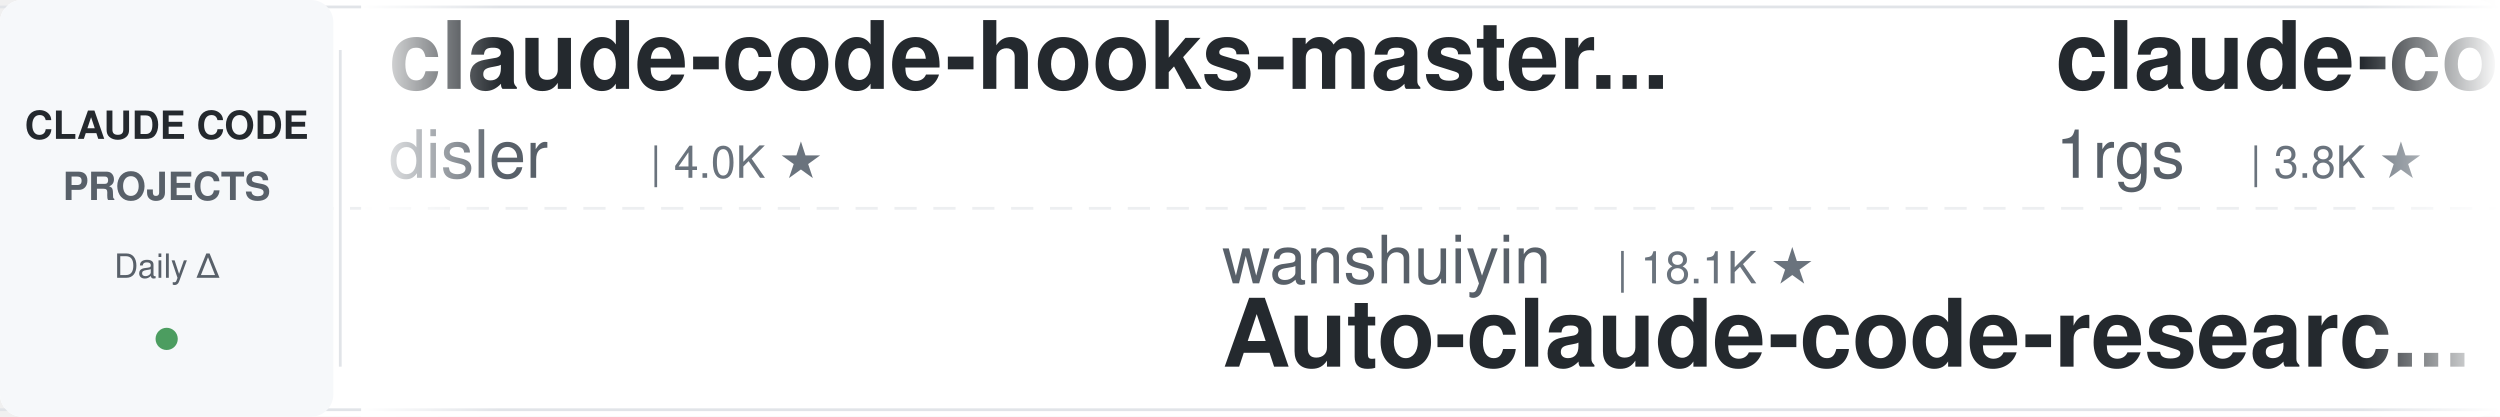
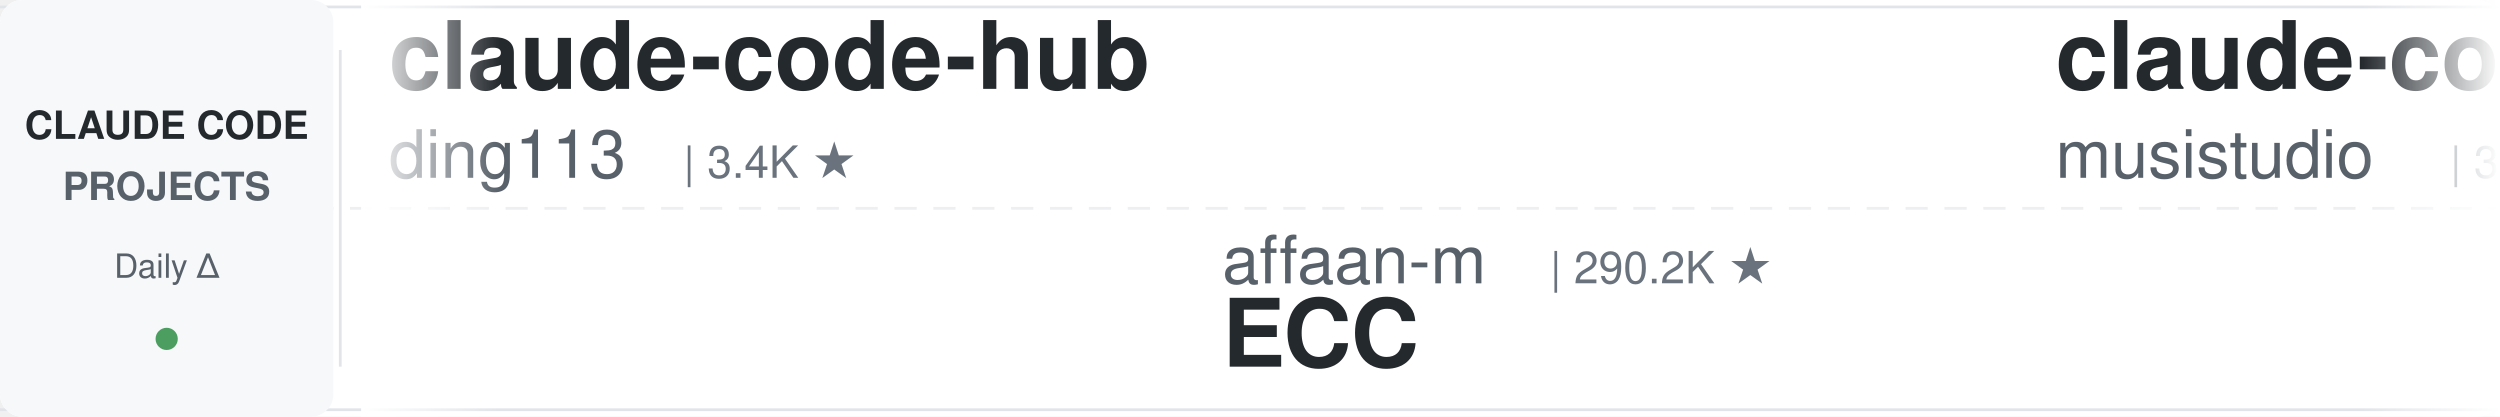
<svg xmlns="http://www.w3.org/2000/svg" width="900" height="150">
  <defs>
    <linearGradient id="leftFade" x1="0%" y1="0%" x2="100%" y2="0%">
      <stop offset="0%" style="stop-color:#ffffff;stop-opacity:1" />
      <stop offset="100%" style="stop-color:#ffffff;stop-opacity:0" />
    </linearGradient>
    <linearGradient id="rightFade" x1="0%" y1="0%" x2="100%" y2="0%">
      <stop offset="0%" style="stop-color:#ffffff;stop-opacity:0" />
      <stop offset="100%" style="stop-color:#ffffff;stop-opacity:1" />
    </linearGradient>
  </defs>
  <rect width="900" height="150" fill="#ffffff" rx="8" />
  <rect x="0" y="2" width="900" height="1" fill="#e1e4e8" />
  <rect x="0" y="147" width="900" height="1" fill="#e1e4e8" />
  <line x1="0" y1="75" x2="900" y2="75" stroke="#e1e4e8" stroke-width="1" stroke-dasharray="8 6" opacity="0.6" />
  <rect x="0" y="0" width="120" height="150" fill="#f6f8fa" rx="8" />
  <text x="60" y="50" font-family="-apple-system, BlinkMacSystemFont, 'Segoe UI', Helvetica, Arial, sans-serif" font-size="14" font-weight="600" fill="#24292e" text-anchor="middle">CLAUDE CODE</text>
  <text x="60" y="72" font-family="-apple-system, BlinkMacSystemFont, 'Segoe UI', Helvetica, Arial, sans-serif" font-size="14" font-weight="600" fill="#586069" text-anchor="middle">PROJECTS</text>
  <text x="60" y="100" font-family="-apple-system, BlinkMacSystemFont, 'Segoe UI', Helvetica, Arial, sans-serif" font-size="12" font-weight="500" fill="#586069" text-anchor="middle">Daily Δ</text>
  <circle cx="60" cy="122" r="4" fill="#22863a" opacity="0.8" />
  <rect x="122" y="18" width="1" height="114" fill="#e1e4e8" />
  <clipPath id="tickerClip">
    <rect x="130" y="0" width="770" height="150" />
  </clipPath>
  <g clip-path="url(#tickerClip)">
    <g id="tickerItems">
      <animateTransform attributeName="transform" attributeType="XML" type="translate" from="0 0" to="-3000 0" dur="54s" repeatCount="indefinite" />
      <g transform="translate(0, 0)">
-         <text x="140" y="32" font-family="-apple-system, BlinkMacSystemFont, 'Segoe UI', Helvetica, Arial, sans-serif" font-size="34" font-weight="600" fill="#24292e">claude-code-hooks-master...</text>
-         <text x="140" y="64" font-family="-apple-system, BlinkMacSystemFont, 'Segoe UI', Helvetica, Arial, sans-serif" font-size="24" font-weight="400" fill="#586069">disler</text>
-         <text x="234" y="64" font-family="-apple-system, BlinkMacSystemFont, 'Segoe UI', Helvetica, Arial, sans-serif" font-size="16" font-weight="500" fill="#6a737d">| 4.0K ★</text>
+         <text x="140" y="32" font-family="-apple-system, BlinkMacSystemFont, 'Segoe UI', Helvetica, Arial, sans-serif" font-size="34" font-weight="600" fill="#24292e">claude-code-hub</text>
+         <text x="140" y="64" font-family="-apple-system, BlinkMacSystemFont, 'Segoe UI', Helvetica, Arial, sans-serif" font-size="24" font-weight="400" fill="#586069">ding113</text>
+         <text x="246" y="64" font-family="-apple-system, BlinkMacSystemFont, 'Segoe UI', Helvetica, Arial, sans-serif" font-size="16" font-weight="500" fill="#6a737d">| 3.4K ★</text>
      </g>
      <g transform="translate(300, 0)">
-         <text x="140" y="102" font-family="-apple-system, BlinkMacSystemFont, 'Segoe UI', Helvetica, Arial, sans-serif" font-size="24" font-weight="400" fill="#586069">wanshuiyin</text>
-         <text x="282" y="102" font-family="-apple-system, BlinkMacSystemFont, 'Segoe UI', Helvetica, Arial, sans-serif" font-size="16" font-weight="500" fill="#6a737d">| 18.1K ★</text>
-         <text x="140" y="132" font-family="-apple-system, BlinkMacSystemFont, 'Segoe UI', Helvetica, Arial, sans-serif" font-size="34" font-weight="600" fill="#24292e">Auto-claude-code-researc...</text>
+         <text x="140" y="102" font-family="-apple-system, BlinkMacSystemFont, 'Segoe UI', Helvetica, Arial, sans-serif" font-size="24" font-weight="400" fill="#586069">affaan-m</text>
+         <text x="258" y="102" font-family="-apple-system, BlinkMacSystemFont, 'Segoe UI', Helvetica, Arial, sans-serif" font-size="16" font-weight="500" fill="#6a737d">| 290.2K ★</text>
+         <text x="140" y="132" font-family="-apple-system, BlinkMacSystemFont, 'Segoe UI', Helvetica, Arial, sans-serif" font-size="34" font-weight="600" fill="#24292e">ECC</text>
      </g>
      <g transform="translate(600, 0)">
-         <text x="140" y="32" font-family="-apple-system, BlinkMacSystemFont, 'Segoe UI', Helvetica, Arial, sans-serif" font-size="34" font-weight="600" fill="#24292e">claude-code-proxy</text>
-         <text x="140" y="64" font-family="-apple-system, BlinkMacSystemFont, 'Segoe UI', Helvetica, Arial, sans-serif" font-size="24" font-weight="400" fill="#586069">1rgs</text>
-         <text x="210" y="64" font-family="-apple-system, BlinkMacSystemFont, 'Segoe UI', Helvetica, Arial, sans-serif" font-size="16" font-weight="500" fill="#6a737d">| 3.8K ★</text>
-       </g>
-       <g transform="translate(900, 0)">
-         <text x="140" y="102" font-family="-apple-system, BlinkMacSystemFont, 'Segoe UI', Helvetica, Arial, sans-serif" font-size="24" font-weight="400" fill="#586069">huangserva</text>
-         <text x="282" y="102" font-family="-apple-system, BlinkMacSystemFont, 'Segoe UI', Helvetica, Arial, sans-serif" font-size="16" font-weight="500" fill="#6a737d">| 630 ★</text>
-         <text x="140" y="132" font-family="-apple-system, BlinkMacSystemFont, 'Segoe UI', Helvetica, Arial, sans-serif" font-size="34" font-weight="600" fill="#24292e">claude-code-cli</text>
-       </g>
-       <g transform="translate(1200, 0)">
-         <text x="140" y="32" font-family="-apple-system, BlinkMacSystemFont, 'Segoe UI', Helvetica, Arial, sans-serif" font-size="34" font-weight="600" fill="#24292e">claude-code-source-build</text>
-         <text x="140" y="64" font-family="-apple-system, BlinkMacSystemFont, 'Segoe UI', Helvetica, Arial, sans-serif" font-size="24" font-weight="400" fill="#586069">andrew-kramer-inno</text>
-         <text x="378" y="64" font-family="-apple-system, BlinkMacSystemFont, 'Segoe UI', Helvetica, Arial, sans-serif" font-size="16" font-weight="500" fill="#6a737d">| 594 ★</text>
-       </g>
-       <g transform="translate(1500, 0)">
-         <text x="140" y="102" font-family="-apple-system, BlinkMacSystemFont, 'Segoe UI', Helvetica, Arial, sans-serif" font-size="24" font-weight="400" fill="#586069">Cranot</text>
-         <text x="234" y="102" font-family="-apple-system, BlinkMacSystemFont, 'Segoe UI', Helvetica, Arial, sans-serif" font-size="16" font-weight="500" fill="#6a737d">| 2.9K ★</text>
-         <text x="140" y="132" font-family="-apple-system, BlinkMacSystemFont, 'Segoe UI', Helvetica, Arial, sans-serif" font-size="34" font-weight="600" fill="#24292e">claude-code-guide</text>
-       </g>
-       <g transform="translate(1800, 0)">
        <text x="140" y="32" font-family="-apple-system, BlinkMacSystemFont, 'Segoe UI', Helvetica, Arial, sans-serif" font-size="34" font-weight="600" fill="#24292e">claude-code-router</text>
        <text x="140" y="64" font-family="-apple-system, BlinkMacSystemFont, 'Segoe UI', Helvetica, Arial, sans-serif" font-size="24" font-weight="400" fill="#586069">musistudio</text>
        <text x="282" y="64" font-family="-apple-system, BlinkMacSystemFont, 'Segoe UI', Helvetica, Arial, sans-serif" font-size="16" font-weight="500" fill="#6a737d">| 37.9K ★</text>
      </g>
+       <g transform="translate(900, 0)">
+         <text x="140" y="102" font-family="-apple-system, BlinkMacSystemFont, 'Segoe UI', Helvetica, Arial, sans-serif" font-size="24" font-weight="400" fill="#586069">edmund-io</text>
+         <text x="270" y="102" font-family="-apple-system, BlinkMacSystemFont, 'Segoe UI', Helvetica, Arial, sans-serif" font-size="16" font-weight="500" fill="#6a737d">| 1.5K ★</text>
+         <text x="140" y="132" font-family="-apple-system, BlinkMacSystemFont, 'Segoe UI', Helvetica, Arial, sans-serif" font-size="34" font-weight="600" fill="#24292e">edmunds-claude-code</text>
+       </g>
+       <g transform="translate(1200, 0)">
+         <text x="140" y="32" font-family="-apple-system, BlinkMacSystemFont, 'Segoe UI', Helvetica, Arial, sans-serif" font-size="34" font-weight="600" fill="#24292e">claude-code-analysis</text>
+         <text x="140" y="64" font-family="-apple-system, BlinkMacSystemFont, 'Segoe UI', Helvetica, Arial, sans-serif" font-size="24" font-weight="400" fill="#586069">liuup</text>
+         <text x="222" y="64" font-family="-apple-system, BlinkMacSystemFont, 'Segoe UI', Helvetica, Arial, sans-serif" font-size="16" font-weight="500" fill="#6a737d">| 4.0K ★</text>
+       </g>
+       <g transform="translate(1500, 0)">
+         <text x="140" y="102" font-family="-apple-system, BlinkMacSystemFont, 'Segoe UI', Helvetica, Arial, sans-serif" font-size="24" font-weight="400" fill="#586069">Donchitos</text>
+         <text x="270" y="102" font-family="-apple-system, BlinkMacSystemFont, 'Segoe UI', Helvetica, Arial, sans-serif" font-size="16" font-weight="500" fill="#6a737d">| 27.7K ★</text>
+         <text x="140" y="132" font-family="-apple-system, BlinkMacSystemFont, 'Segoe UI', Helvetica, Arial, sans-serif" font-size="34" font-weight="600" fill="#24292e">Claude-Code-Game-Studios</text>
+       </g>
+       <g transform="translate(1800, 0)">
+         <text x="140" y="32" font-family="-apple-system, BlinkMacSystemFont, 'Segoe UI', Helvetica, Arial, sans-serif" font-size="34" font-weight="600" fill="#24292e">oh-my-claudecode</text>
+         <text x="140" y="64" font-family="-apple-system, BlinkMacSystemFont, 'Segoe UI', Helvetica, Arial, sans-serif" font-size="24" font-weight="400" fill="#586069">Yeachan-Heo</text>
+         <text x="294" y="64" font-family="-apple-system, BlinkMacSystemFont, 'Segoe UI', Helvetica, Arial, sans-serif" font-size="16" font-weight="500" fill="#6a737d">| 40.3K ★</text>
+       </g>
      <g transform="translate(2100, 0)">
-         <text x="140" y="102" font-family="-apple-system, BlinkMacSystemFont, 'Segoe UI', Helvetica, Arial, sans-serif" font-size="24" font-weight="400" fill="#586069">luyao618</text>
-         <text x="258" y="102" font-family="-apple-system, BlinkMacSystemFont, 'Segoe UI', Helvetica, Arial, sans-serif" font-size="16" font-weight="500" fill="#6a737d">| 1.7K ★</text>
-         <text x="140" y="132" font-family="-apple-system, BlinkMacSystemFont, 'Segoe UI', Helvetica, Arial, sans-serif" font-size="34" font-weight="600" fill="#24292e">Claude-Code-Source-Study</text>
+         <text x="140" y="102" font-family="-apple-system, BlinkMacSystemFont, 'Segoe UI', Helvetica, Arial, sans-serif" font-size="24" font-weight="400" fill="#586069">xu-xiang</text>
+         <text x="258" y="102" font-family="-apple-system, BlinkMacSystemFont, 'Segoe UI', Helvetica, Arial, sans-serif" font-size="16" font-weight="500" fill="#6a737d">| 2.0K ★</text>
+         <text x="140" y="132" font-family="-apple-system, BlinkMacSystemFont, 'Segoe UI', Helvetica, Arial, sans-serif" font-size="34" font-weight="600" fill="#24292e">everything-claude-code-z...</text>
      </g>
      <g transform="translate(2400, 0)">
-         <text x="140" y="32" font-family="-apple-system, BlinkMacSystemFont, 'Segoe UI', Helvetica, Arial, sans-serif" font-size="34" font-weight="600" fill="#24292e">system_prompts_leaks</text>
-         <text x="140" y="64" font-family="-apple-system, BlinkMacSystemFont, 'Segoe UI', Helvetica, Arial, sans-serif" font-size="24" font-weight="400" fill="#586069">asgeirtj</text>
-         <text x="258" y="64" font-family="-apple-system, BlinkMacSystemFont, 'Segoe UI', Helvetica, Arial, sans-serif" font-size="16" font-weight="500" fill="#6a737d">| 70.3K ★</text>
+         <text x="140" y="32" font-family="-apple-system, BlinkMacSystemFont, 'Segoe UI', Helvetica, Arial, sans-serif" font-size="34" font-weight="600" fill="#24292e">claude-code-local</text>
+         <text x="140" y="64" font-family="-apple-system, BlinkMacSystemFont, 'Segoe UI', Helvetica, Arial, sans-serif" font-size="24" font-weight="400" fill="#586069">nicedreamzapp</text>
+         <text x="318" y="64" font-family="-apple-system, BlinkMacSystemFont, 'Segoe UI', Helvetica, Arial, sans-serif" font-size="16" font-weight="500" fill="#6a737d">| 3.4K ★</text>
      </g>
      <g transform="translate(2700, 0)">
-         <text x="140" y="102" font-family="-apple-system, BlinkMacSystemFont, 'Segoe UI', Helvetica, Arial, sans-serif" font-size="24" font-weight="400" fill="#586069">Njengah</text>
-         <text x="246" y="102" font-family="-apple-system, BlinkMacSystemFont, 'Segoe UI', Helvetica, Arial, sans-serif" font-size="16" font-weight="500" fill="#6a737d">| 1.9K ★</text>
-         <text x="140" y="132" font-family="-apple-system, BlinkMacSystemFont, 'Segoe UI', Helvetica, Arial, sans-serif" font-size="34" font-weight="600" fill="#24292e">claude-code-cheat-sheet</text>
+         <text x="140" y="102" font-family="-apple-system, BlinkMacSystemFont, 'Segoe UI', Helvetica, Arial, sans-serif" font-size="24" font-weight="400" fill="#586069">repowise-dev</text>
+         <text x="306" y="102" font-family="-apple-system, BlinkMacSystemFont, 'Segoe UI', Helvetica, Arial, sans-serif" font-size="16" font-weight="500" fill="#6a737d">| 1.2K ★</text>
+         <text x="140" y="132" font-family="-apple-system, BlinkMacSystemFont, 'Segoe UI', Helvetica, Arial, sans-serif" font-size="34" font-weight="600" fill="#24292e">claude-code-prompts</text>
      </g>
      <g transform="translate(3000, 0)">
-         <text x="140" y="32" font-family="-apple-system, BlinkMacSystemFont, 'Segoe UI', Helvetica, Arial, sans-serif" font-size="34" font-weight="600" fill="#24292e">claude-code-hooks-master...</text>
-         <text x="140" y="64" font-family="-apple-system, BlinkMacSystemFont, 'Segoe UI', Helvetica, Arial, sans-serif" font-size="24" font-weight="400" fill="#586069">disler</text>
-         <text x="234" y="64" font-family="-apple-system, BlinkMacSystemFont, 'Segoe UI', Helvetica, Arial, sans-serif" font-size="16" font-weight="500" fill="#6a737d">| 4.0K ★</text>
+         <text x="140" y="32" font-family="-apple-system, BlinkMacSystemFont, 'Segoe UI', Helvetica, Arial, sans-serif" font-size="34" font-weight="600" fill="#24292e">claude-code-hub</text>
+         <text x="140" y="64" font-family="-apple-system, BlinkMacSystemFont, 'Segoe UI', Helvetica, Arial, sans-serif" font-size="24" font-weight="400" fill="#586069">ding113</text>
+         <text x="246" y="64" font-family="-apple-system, BlinkMacSystemFont, 'Segoe UI', Helvetica, Arial, sans-serif" font-size="16" font-weight="500" fill="#6a737d">| 3.4K ★</text>
      </g>
      <g transform="translate(3300, 0)">
-         <text x="140" y="102" font-family="-apple-system, BlinkMacSystemFont, 'Segoe UI', Helvetica, Arial, sans-serif" font-size="24" font-weight="400" fill="#586069">wanshuiyin</text>
-         <text x="282" y="102" font-family="-apple-system, BlinkMacSystemFont, 'Segoe UI', Helvetica, Arial, sans-serif" font-size="16" font-weight="500" fill="#6a737d">| 18.1K ★</text>
-         <text x="140" y="132" font-family="-apple-system, BlinkMacSystemFont, 'Segoe UI', Helvetica, Arial, sans-serif" font-size="34" font-weight="600" fill="#24292e">Auto-claude-code-researc...</text>
+         <text x="140" y="102" font-family="-apple-system, BlinkMacSystemFont, 'Segoe UI', Helvetica, Arial, sans-serif" font-size="24" font-weight="400" fill="#586069">affaan-m</text>
+         <text x="258" y="102" font-family="-apple-system, BlinkMacSystemFont, 'Segoe UI', Helvetica, Arial, sans-serif" font-size="16" font-weight="500" fill="#6a737d">| 290.2K ★</text>
+         <text x="140" y="132" font-family="-apple-system, BlinkMacSystemFont, 'Segoe UI', Helvetica, Arial, sans-serif" font-size="34" font-weight="600" fill="#24292e">ECC</text>
      </g>
      <g transform="translate(3600, 0)">
-         <text x="140" y="32" font-family="-apple-system, BlinkMacSystemFont, 'Segoe UI', Helvetica, Arial, sans-serif" font-size="34" font-weight="600" fill="#24292e">claude-code-proxy</text>
-         <text x="140" y="64" font-family="-apple-system, BlinkMacSystemFont, 'Segoe UI', Helvetica, Arial, sans-serif" font-size="24" font-weight="400" fill="#586069">1rgs</text>
-         <text x="210" y="64" font-family="-apple-system, BlinkMacSystemFont, 'Segoe UI', Helvetica, Arial, sans-serif" font-size="16" font-weight="500" fill="#6a737d">| 3.8K ★</text>
+         <text x="140" y="32" font-family="-apple-system, BlinkMacSystemFont, 'Segoe UI', Helvetica, Arial, sans-serif" font-size="34" font-weight="600" fill="#24292e">claude-code-router</text>
+         <text x="140" y="64" font-family="-apple-system, BlinkMacSystemFont, 'Segoe UI', Helvetica, Arial, sans-serif" font-size="24" font-weight="400" fill="#586069">musistudio</text>
+         <text x="282" y="64" font-family="-apple-system, BlinkMacSystemFont, 'Segoe UI', Helvetica, Arial, sans-serif" font-size="16" font-weight="500" fill="#6a737d">| 37.9K ★</text>
      </g>
      <g transform="translate(3900, 0)">
-         <text x="140" y="102" font-family="-apple-system, BlinkMacSystemFont, 'Segoe UI', Helvetica, Arial, sans-serif" font-size="24" font-weight="400" fill="#586069">huangserva</text>
-         <text x="282" y="102" font-family="-apple-system, BlinkMacSystemFont, 'Segoe UI', Helvetica, Arial, sans-serif" font-size="16" font-weight="500" fill="#6a737d">| 630 ★</text>
-         <text x="140" y="132" font-family="-apple-system, BlinkMacSystemFont, 'Segoe UI', Helvetica, Arial, sans-serif" font-size="34" font-weight="600" fill="#24292e">claude-code-cli</text>
+         <text x="140" y="102" font-family="-apple-system, BlinkMacSystemFont, 'Segoe UI', Helvetica, Arial, sans-serif" font-size="24" font-weight="400" fill="#586069">edmund-io</text>
+         <text x="270" y="102" font-family="-apple-system, BlinkMacSystemFont, 'Segoe UI', Helvetica, Arial, sans-serif" font-size="16" font-weight="500" fill="#6a737d">| 1.5K ★</text>
+         <text x="140" y="132" font-family="-apple-system, BlinkMacSystemFont, 'Segoe UI', Helvetica, Arial, sans-serif" font-size="34" font-weight="600" fill="#24292e">edmunds-claude-code</text>
      </g>
    </g>
  </g>
  <rect x="130" y="0" width="50" height="150" fill="url(#leftFade)" />
  <rect x="850" y="0" width="50" height="150" fill="url(#rightFade)" />
</svg>
